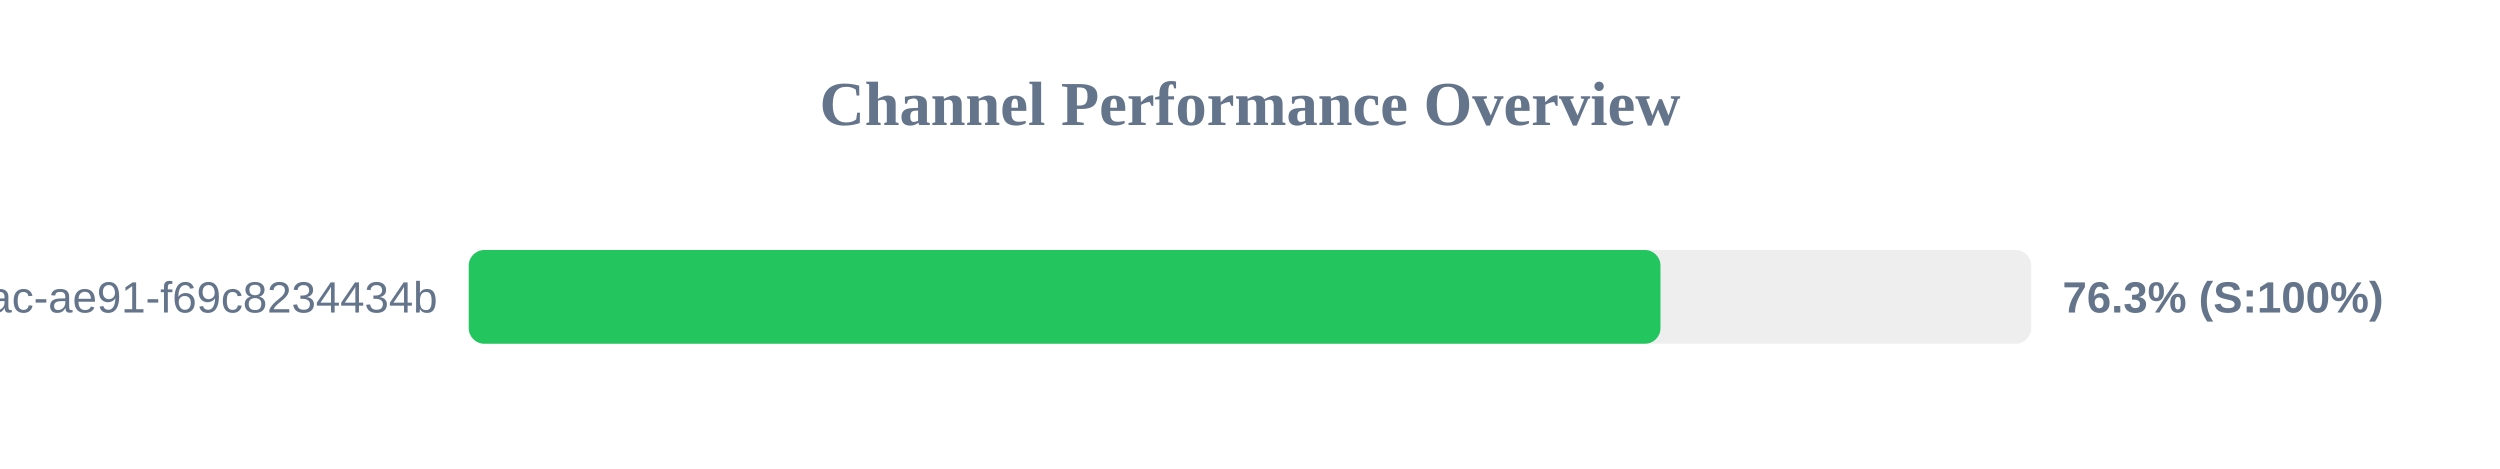
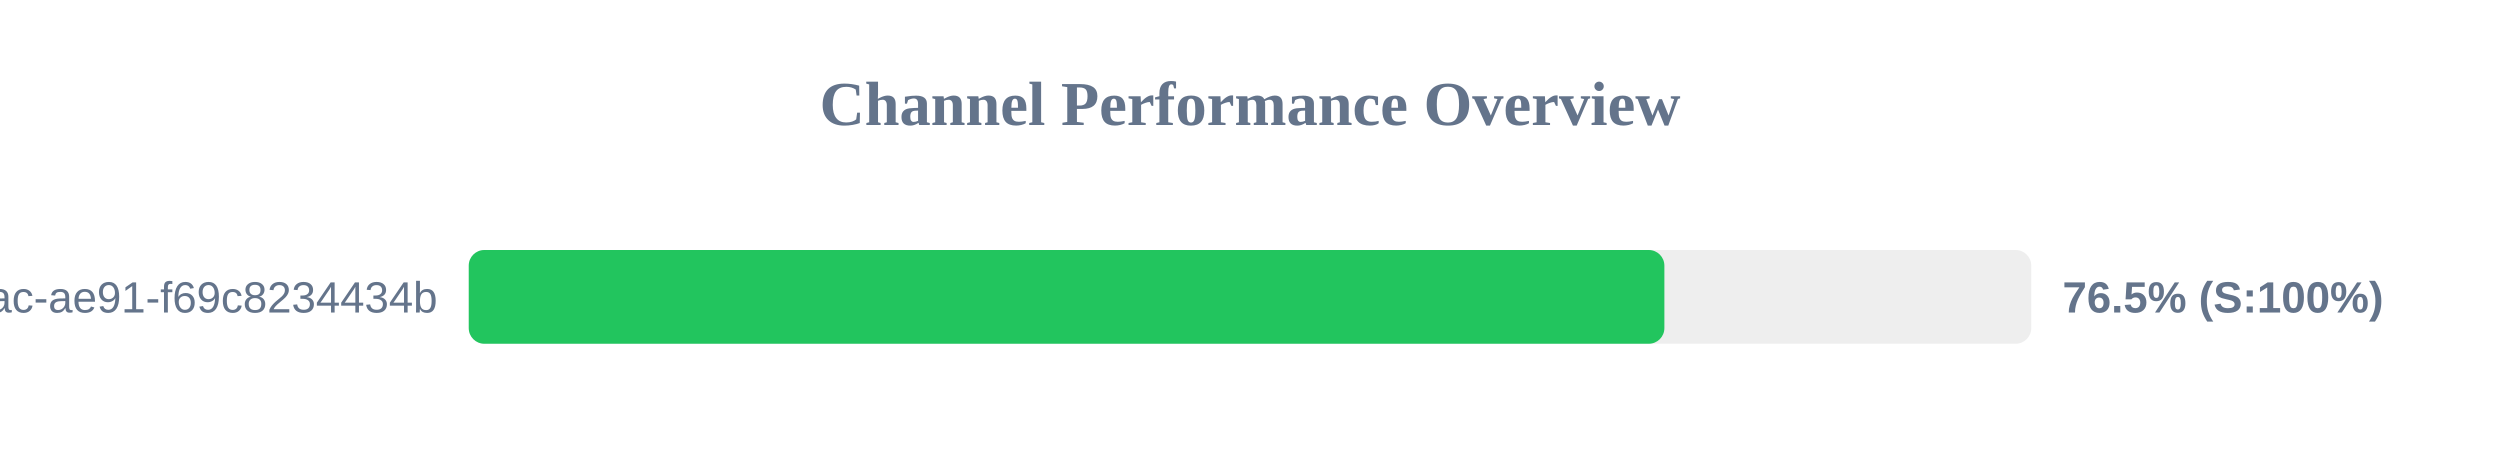
<svg xmlns="http://www.w3.org/2000/svg" width="800" height="150" version="1.1">
  <style>
        .row { font: 14px Arial; fill: #64748b; }
        .score { font: bold 14px Arial; fill: #64748b; }
    </style>
  <text x="400" y="40" text-anchor="middle" font-size="20px" font-weight="bold" fill="#64748b">Channel Performance Overview</text>
  <rect x="150" y="80" width="500" height="30" fill="#eee" rx="5" />
-   <rect x="150" y="80" width="381.35" height="30" fill="#22c55e" rx="5" />
+   <rect x="150" y="80" width="382.6" height="30" fill="#22c55e" rx="5" />
  <text x="140" y="100" text-anchor="end" class="row">?uuid=942b9cb8-92fa-46ac-ae91-f69c8234434b</text>
-   <text x="660" y="100" text-anchor="start" class="score">76.3% (S:100%)</text>
+   <text x="660" y="100" text-anchor="start" class="score">76.5% (S:100%)</text>
</svg>
